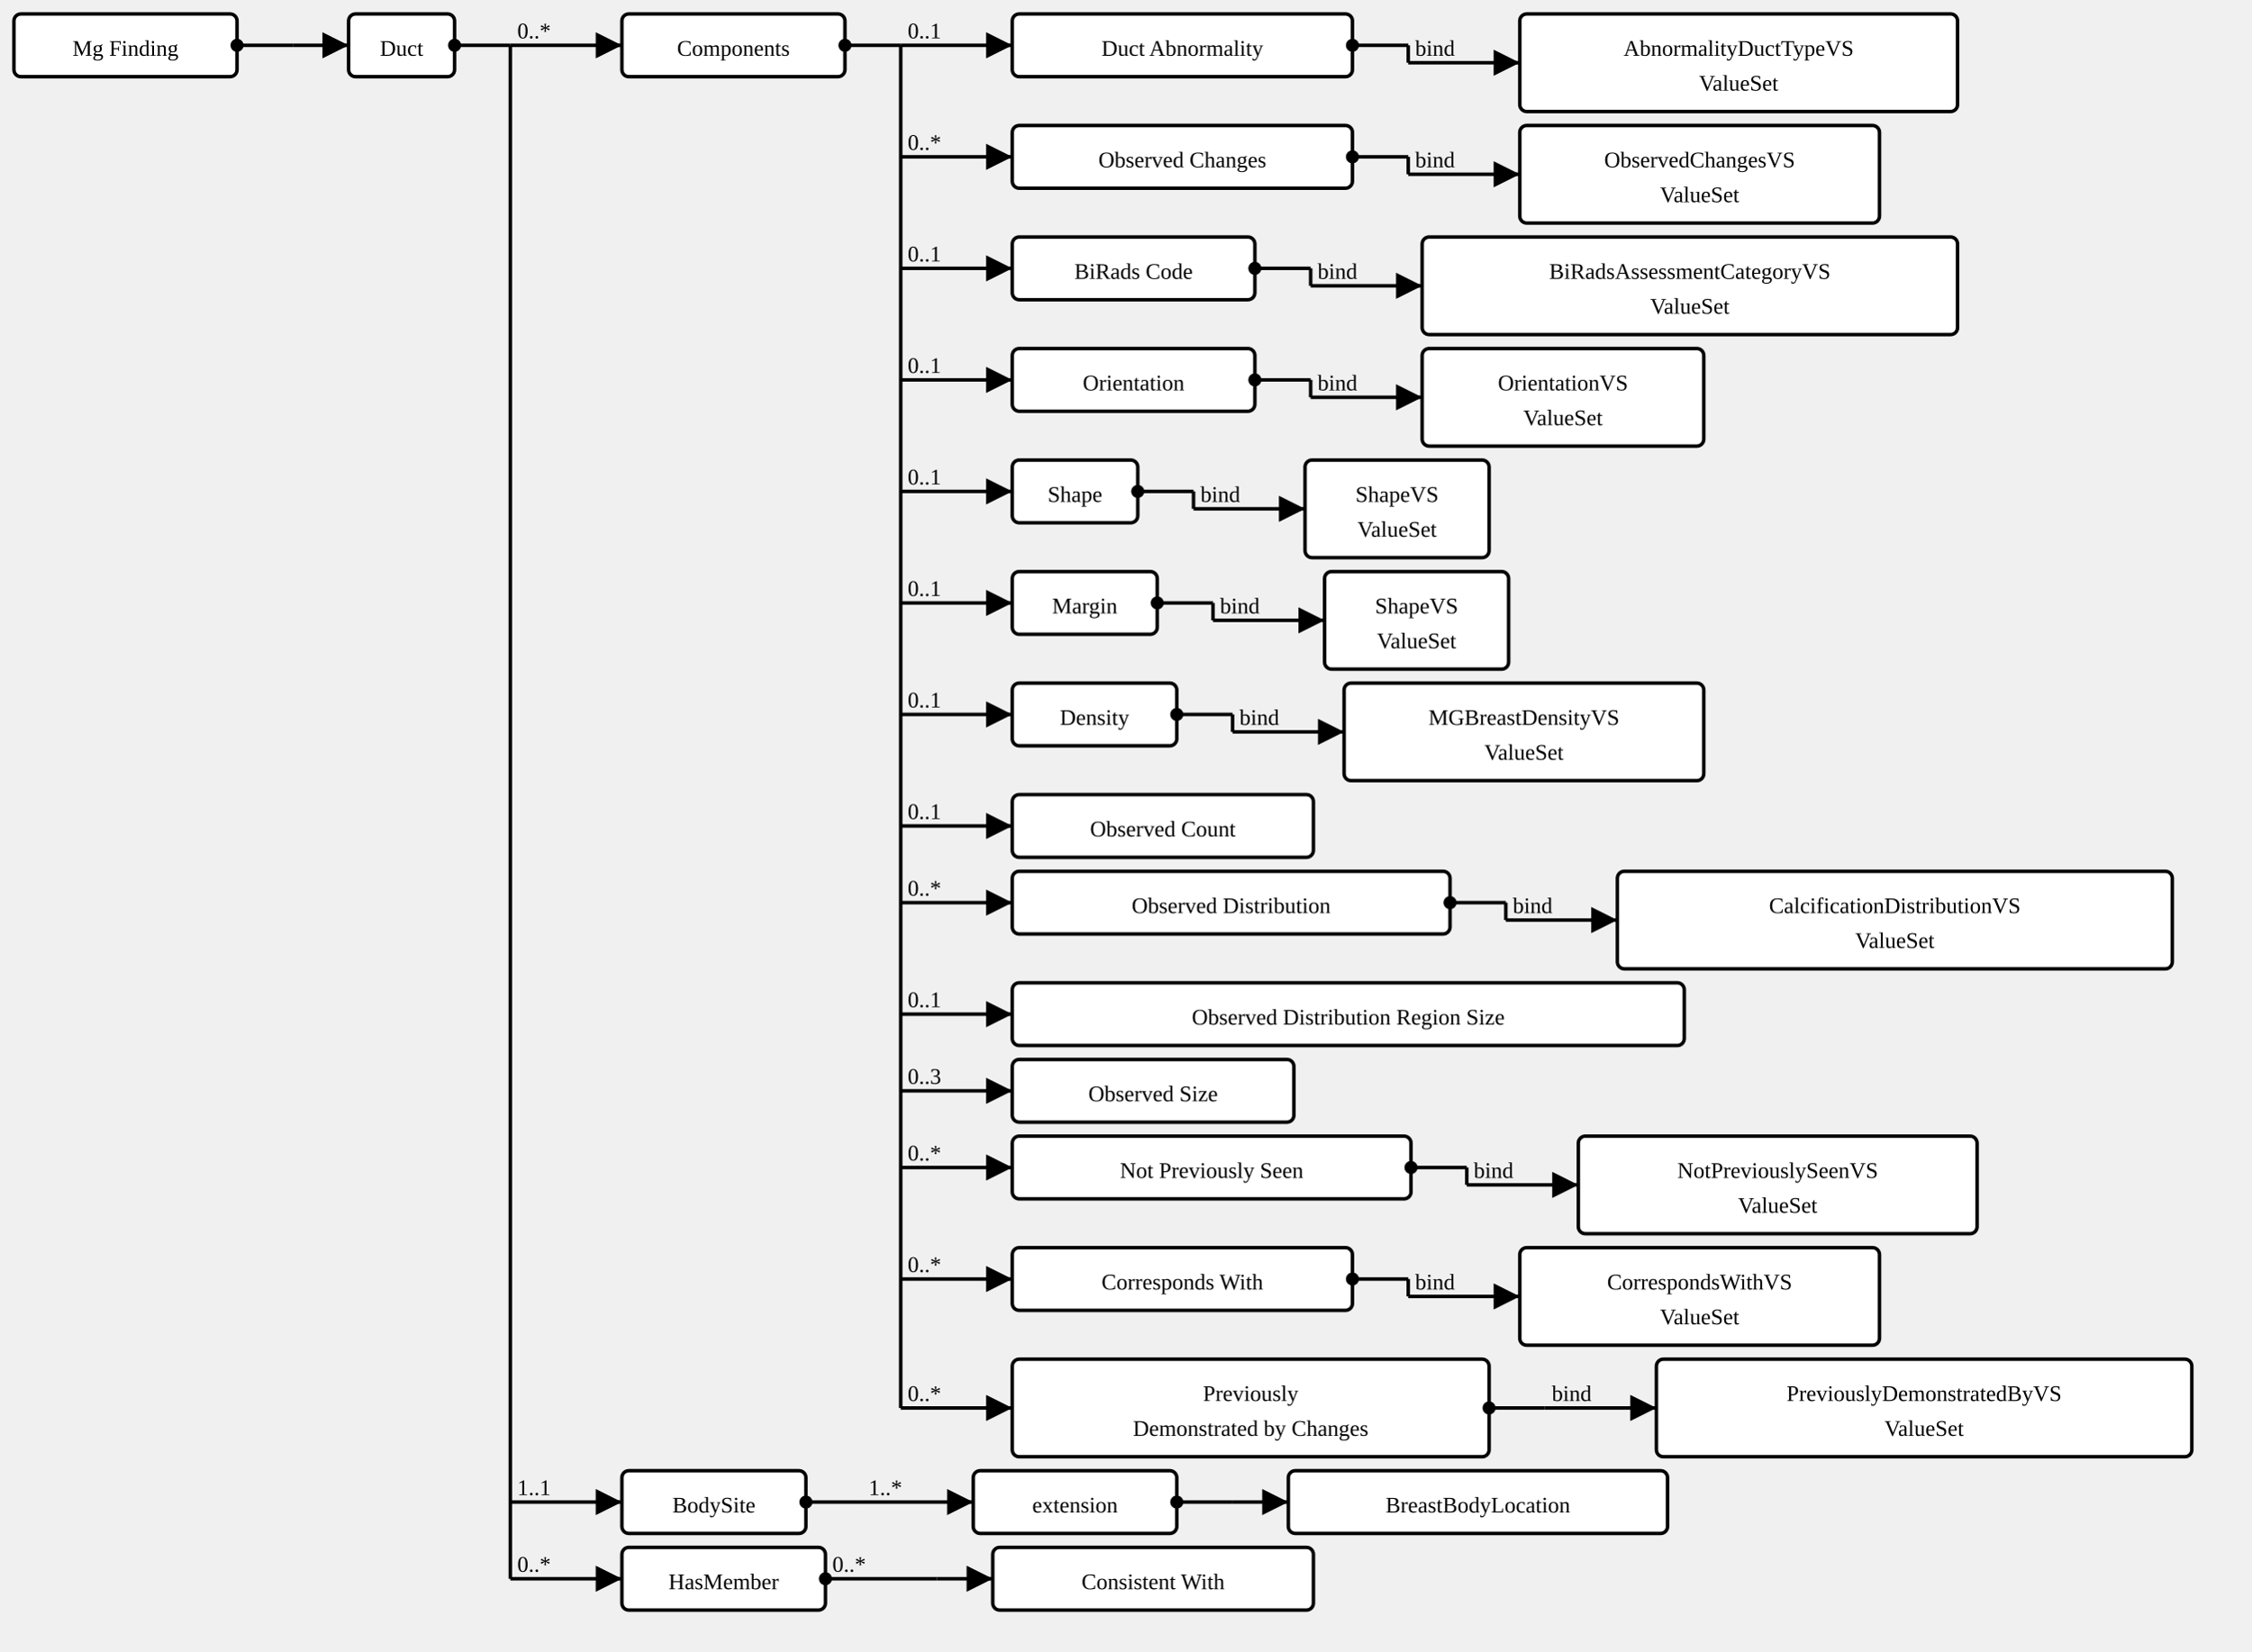
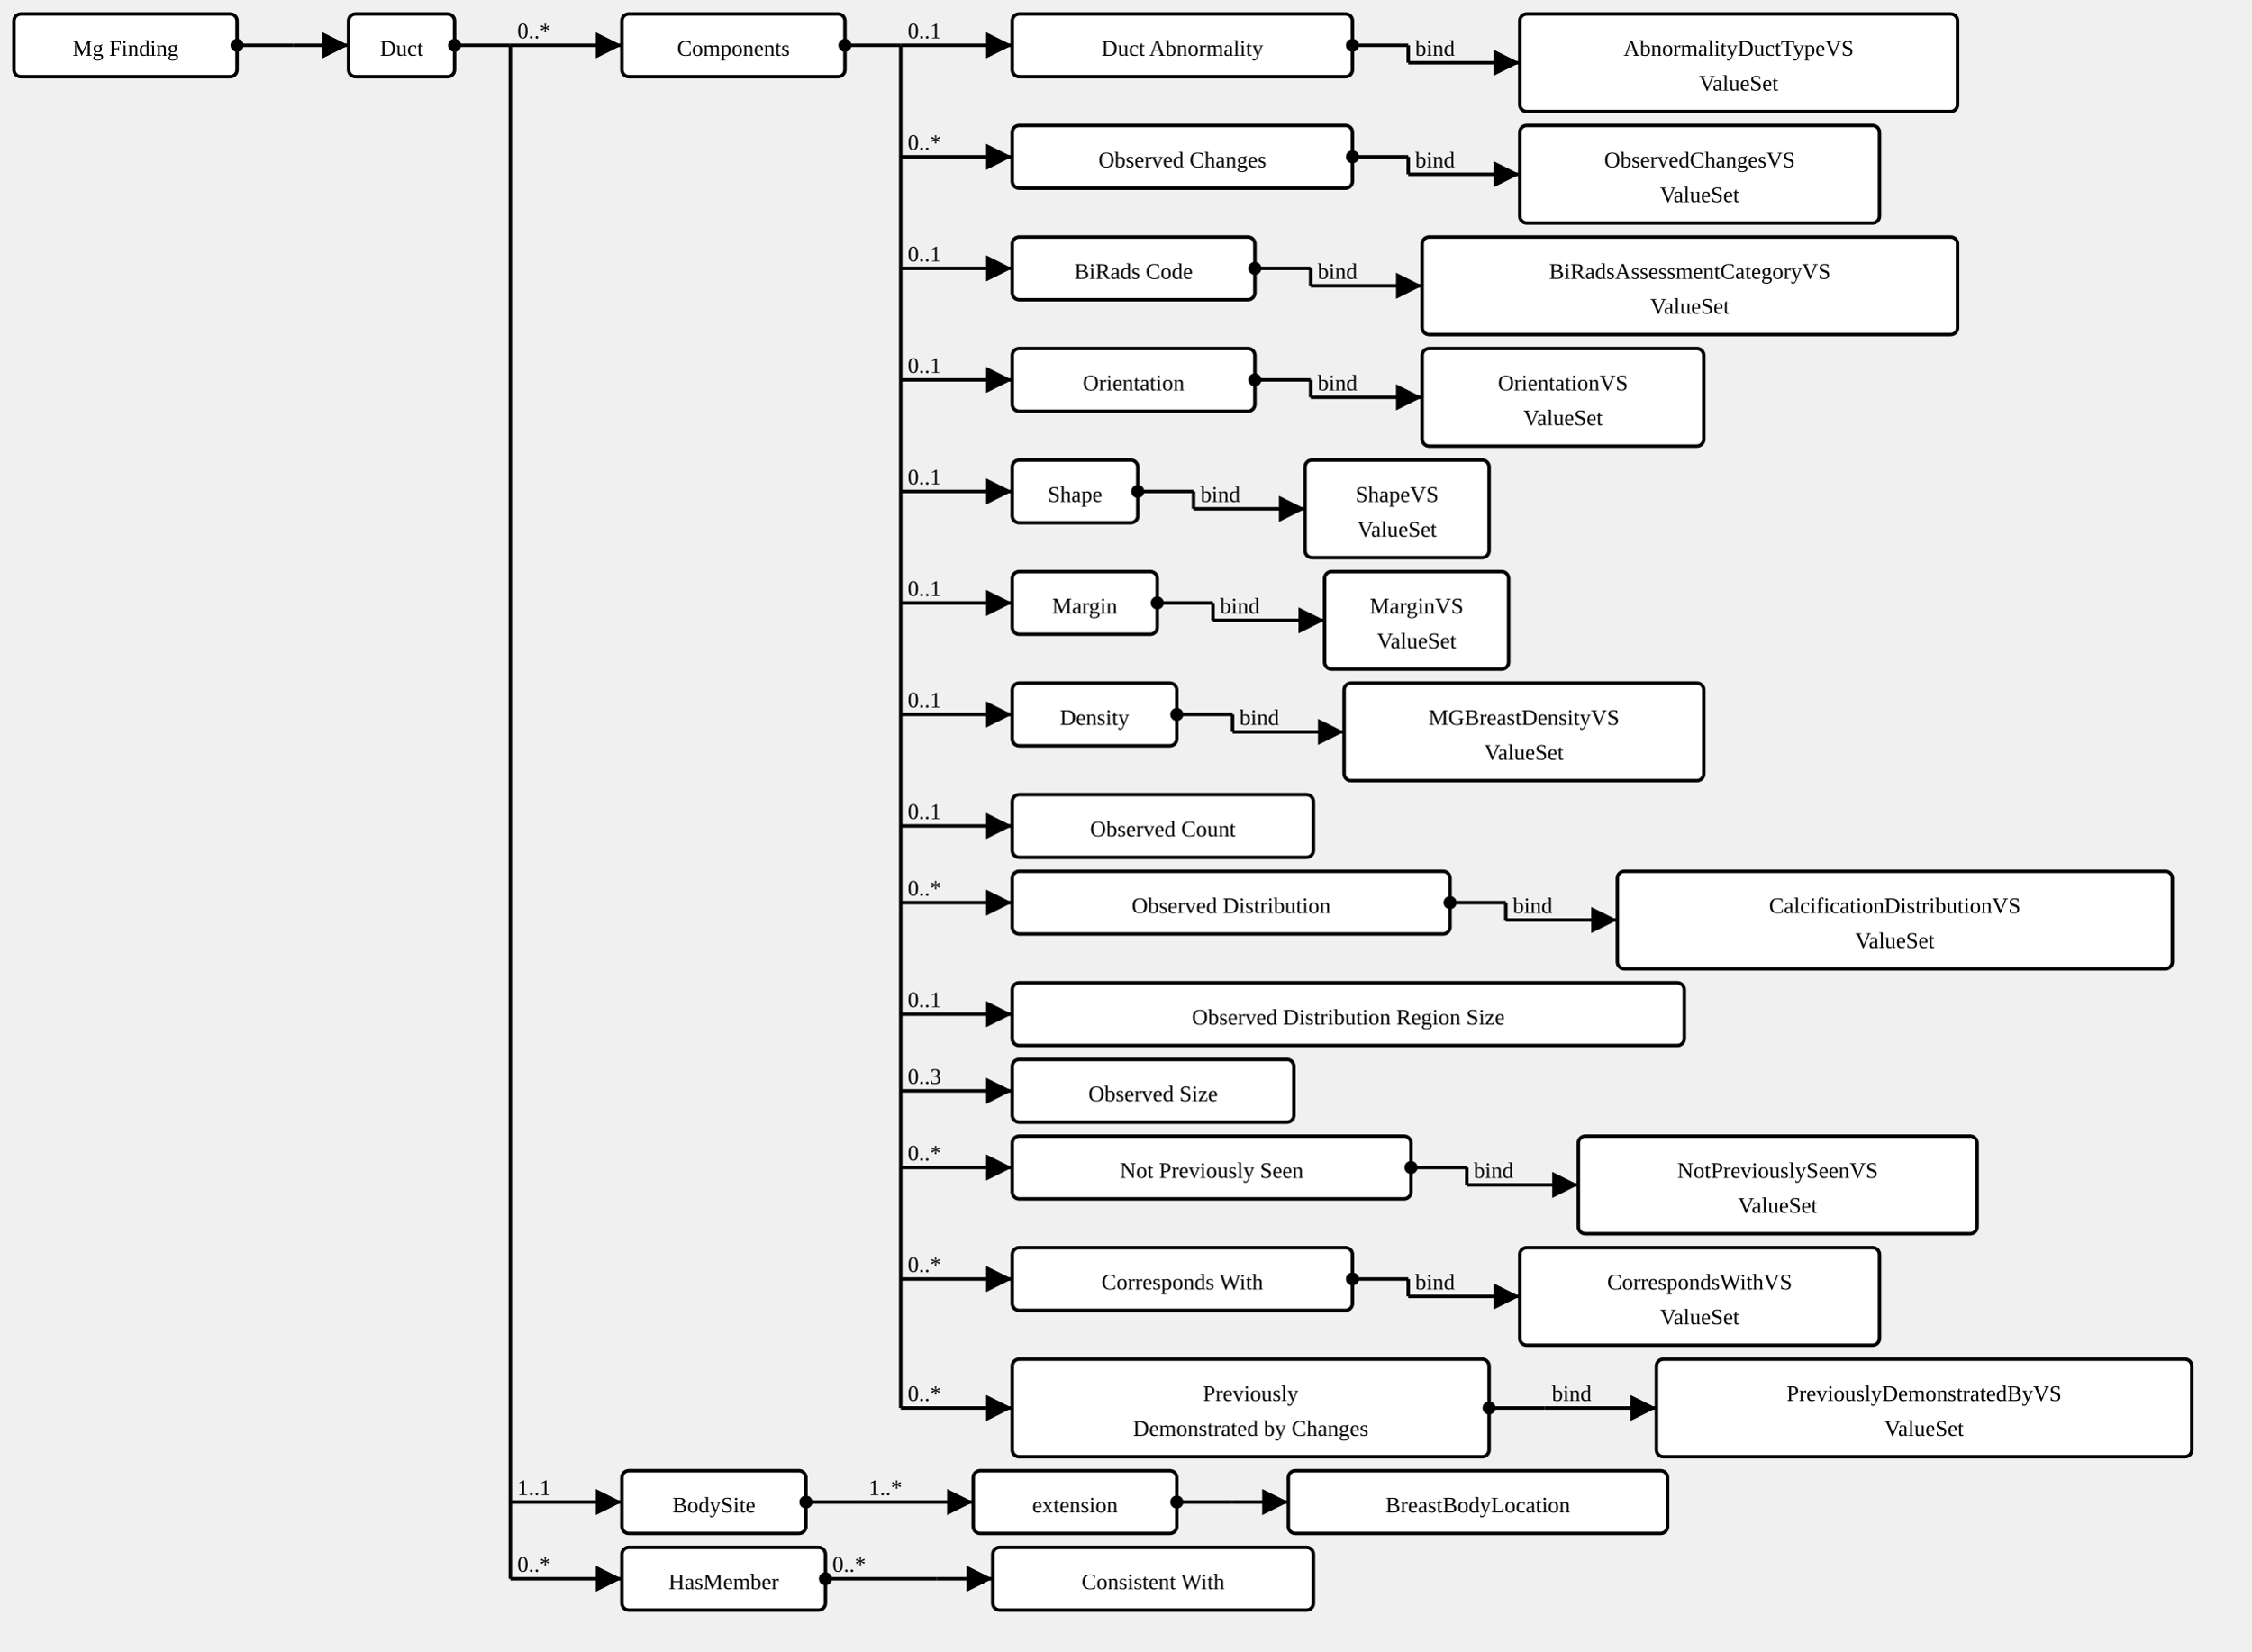
<svg xmlns="http://www.w3.org/2000/svg" version="1.1" width="1210.875" height="888.75">
  <defs>
    <marker id="arrowStart" markerWidth="3.75" markerHeight="3.75" markerUnits="px" refX="1.875" refY="1.875">
      <circle fill="Black" stroke-width="0" cx="1.875" cy="1.875" r="1.875" />
    </marker>
    <marker id="arrowEnd" markerWidth="7.5" markerHeight="7.5" markerUnits="px" refX="7.5" refY="3.75">
      <polygon fill="Black" stroke-width="0" points="0 0 7.5 3.75 0 7.5" />
    </marker>
  </defs>
  <g>
    <g transform="translate(7.5 7.5)">
      <a href="StructureDefinition-MGFinding.html" target="_top">
        <rect class="profile" fill="White" stroke="Black" stroke-width="1.875" x="0" y="0" width="120" height="33.75" rx="3.75" ry="3.75" />
      </a>
      <a href="StructureDefinition-MGFinding.html" target="_top">
        <text x="60" y="22.5" text-anchor="middle" class="profile">Mg Finding</text>
      </a>
    </g>
    <line stroke="Black" stroke-width="1.875" marker-end="url(#arrowEnd)" x1="157.5" y1="24.375" x2="187.5" y2="24.375" />
    <line stroke="Black" stroke-width="1.875" marker-start="url(#arrowStart)" x1="127.5" y1="24.375" x2="157.5" y2="24.375" />
    <line stroke="Black" stroke-width="1.875" x1="157.5" y1="24.375" x2="157.5" y2="24.375" />
  </g>
  <g>
    <g transform="translate(187.5 7.5)">
      <a href="StructureDefinition-AbnormalityDuct.html" target="_top">
        <rect class="focus" fill="White" stroke="Black" stroke-width="1.875" x="0" y="0" width="57" height="33.75" rx="3.75" ry="3.75" />
      </a>
      <a href="StructureDefinition-AbnormalityDuct.html" target="_top">
        <text x="28.5" y="22.5" text-anchor="middle" class="focus">Duct</text>
      </a>
    </g>
    <line stroke="Black" stroke-width="1.875" marker-end="url(#arrowEnd)" x1="274.5" y1="24.375" x2="334.5" y2="24.375" />
    <text x="278.25" y="20.625" text-anchor="right" class="lhsText">0..*</text>
    <line stroke="Black" stroke-width="1.875" marker-end="url(#arrowEnd)" x1="274.5" y1="808.125" x2="334.5" y2="808.125" />
    <text x="278.25" y="804.375" text-anchor="right" class="lhsText">1..1</text>
    <line stroke="Black" stroke-width="1.875" marker-end="url(#arrowEnd)" x1="274.5" y1="849.375" x2="334.5" y2="849.375" />
    <text x="278.25" y="845.625" text-anchor="right" class="lhsText">0..*</text>
    <line stroke="Black" stroke-width="1.875" marker-start="url(#arrowStart)" x1="244.5" y1="24.375" x2="274.5" y2="24.375" />
    <line stroke="Black" stroke-width="1.875" x1="274.5" y1="24.375" x2="274.5" y2="849.375" />
  </g>
  <g>
    <g transform="translate(334.5 7.5)">
      <a href="StructureDefinition-AbnormalityDuct-definitions.html#Observation.component" target="_top">
        <rect class="element" fill="White" stroke="Black" stroke-width="1.875" x="0" y="0" width="120" height="33.75" rx="3.75" ry="3.75" />
      </a>
      <a href="StructureDefinition-AbnormalityDuct-definitions.html#Observation.component" target="_top">
        <text x="60" y="22.5" text-anchor="middle" class="element">Components</text>
      </a>
    </g>
    <line stroke="Black" stroke-width="1.875" marker-end="url(#arrowEnd)" x1="484.5" y1="24.375" x2="544.5" y2="24.375" />
    <text x="488.25" y="20.625" text-anchor="right" class="lhsText">0..1</text>
    <line stroke="Black" stroke-width="1.875" marker-end="url(#arrowEnd)" x1="484.5" y1="84.375" x2="544.5" y2="84.375" />
    <text x="488.25" y="80.625" text-anchor="right" class="lhsText">0..*</text>
    <line stroke="Black" stroke-width="1.875" marker-end="url(#arrowEnd)" x1="484.5" y1="144.375" x2="544.5" y2="144.375" />
    <text x="488.25" y="140.625" text-anchor="right" class="lhsText">0..1</text>
    <line stroke="Black" stroke-width="1.875" marker-end="url(#arrowEnd)" x1="484.5" y1="204.375" x2="544.5" y2="204.375" />
    <text x="488.25" y="200.625" text-anchor="right" class="lhsText">0..1</text>
    <line stroke="Black" stroke-width="1.875" marker-end="url(#arrowEnd)" x1="484.5" y1="264.375" x2="544.5" y2="264.375" />
    <text x="488.25" y="260.625" text-anchor="right" class="lhsText">0..1</text>
    <line stroke="Black" stroke-width="1.875" marker-end="url(#arrowEnd)" x1="484.5" y1="324.375" x2="544.5" y2="324.375" />
    <text x="488.25" y="320.625" text-anchor="right" class="lhsText">0..1</text>
    <line stroke="Black" stroke-width="1.875" marker-end="url(#arrowEnd)" x1="484.5" y1="384.375" x2="544.5" y2="384.375" />
    <text x="488.25" y="380.625" text-anchor="right" class="lhsText">0..1</text>
    <line stroke="Black" stroke-width="1.875" marker-end="url(#arrowEnd)" x1="484.5" y1="444.375" x2="544.5" y2="444.375" />
    <text x="488.25" y="440.625" text-anchor="right" class="lhsText">0..1</text>
    <line stroke="Black" stroke-width="1.875" marker-end="url(#arrowEnd)" x1="484.5" y1="485.625" x2="544.5" y2="485.625" />
    <text x="488.25" y="481.875" text-anchor="right" class="lhsText">0..*</text>
    <line stroke="Black" stroke-width="1.875" marker-end="url(#arrowEnd)" x1="484.5" y1="545.625" x2="544.5" y2="545.625" />
    <text x="488.25" y="541.875" text-anchor="right" class="lhsText">0..1</text>
    <line stroke="Black" stroke-width="1.875" marker-end="url(#arrowEnd)" x1="484.5" y1="586.875" x2="544.5" y2="586.875" />
    <text x="488.25" y="583.125" text-anchor="right" class="lhsText">0..3</text>
    <line stroke="Black" stroke-width="1.875" marker-end="url(#arrowEnd)" x1="484.5" y1="628.125" x2="544.5" y2="628.125" />
    <text x="488.25" y="624.375" text-anchor="right" class="lhsText">0..*</text>
    <line stroke="Black" stroke-width="1.875" marker-end="url(#arrowEnd)" x1="484.5" y1="688.125" x2="544.5" y2="688.125" />
    <text x="488.25" y="684.375" text-anchor="right" class="lhsText">0..*</text>
    <line stroke="Black" stroke-width="1.875" marker-end="url(#arrowEnd)" x1="484.5" y1="757.5" x2="544.5" y2="757.5" />
    <text x="488.25" y="753.75" text-anchor="right" class="lhsText">0..*</text>
    <line stroke="Black" stroke-width="1.875" marker-start="url(#arrowStart)" x1="454.5" y1="24.375" x2="484.5" y2="24.375" />
    <line stroke="Black" stroke-width="1.875" x1="484.5" y1="24.375" x2="484.5" y2="757.5" />
  </g>
  <g>
    <g transform="translate(544.5 7.5)">
      <a href="StructureDefinition-AbnormalityDuct-definitions.html#Observation.component:ductType" target="_top">
        <rect class="element" fill="White" stroke="Black" stroke-width="1.875" x="0" y="0" width="183" height="33.75" rx="3.75" ry="3.75" />
      </a>
      <a href="StructureDefinition-AbnormalityDuct-definitions.html#Observation.component:ductType" target="_top">
        <text x="91.5" y="22.5" text-anchor="middle" class="element">Duct Abnormality</text>
      </a>
    </g>
    <line stroke="Black" stroke-width="1.875" marker-end="url(#arrowEnd)" x1="757.5" y1="33.75" x2="817.5" y2="33.75" />
    <text x="761.25" y="30" text-anchor="right" class="lhsText">bind</text>
    <line stroke="Black" stroke-width="1.875" marker-start="url(#arrowStart)" x1="727.5" y1="24.375" x2="757.5" y2="24.375" />
    <line stroke="Black" stroke-width="1.875" x1="757.5" y1="24.375" x2="757.5" y2="33.75" />
  </g>
  <g>
    <g transform="translate(817.5 7.5)">
      <a href="ValueSet-AbnormalityDuctTypeVS.html" target="_top">
        <rect class="valueSet" fill="White" stroke="Black" stroke-width="1.875" x="0" y="0" width="235.5" height="52.5" rx="3.75" ry="3.75" />
      </a>
      <a href="ValueSet-AbnormalityDuctTypeVS.html" target="_top">
        <text x="117.75" y="22.5" text-anchor="middle" class="valueSet">AbnormalityDuctTypeVS</text>
      </a>
      <a href="ValueSet-AbnormalityDuctTypeVS.html" target="_top">
        <text x="117.75" y="41.25" text-anchor="middle" class="valueSet">ValueSet</text>
      </a>
    </g>
  </g>
  <g>
    <g transform="translate(544.5 67.5)">
      <a href="StructureDefinition-AbnormalityDuct-definitions.html#Observation.component:obsChanges" target="_top">
        <rect class="element" fill="White" stroke="Black" stroke-width="1.875" x="0" y="0" width="183" height="33.75" rx="3.75" ry="3.75" />
      </a>
      <a href="StructureDefinition-AbnormalityDuct-definitions.html#Observation.component:obsChanges" target="_top">
        <text x="91.5" y="22.5" text-anchor="middle" class="element">Observed Changes</text>
      </a>
    </g>
    <line stroke="Black" stroke-width="1.875" marker-end="url(#arrowEnd)" x1="757.5" y1="93.75" x2="817.5" y2="93.75" />
    <text x="761.25" y="90" text-anchor="right" class="lhsText">bind</text>
    <line stroke="Black" stroke-width="1.875" marker-start="url(#arrowStart)" x1="727.5" y1="84.375" x2="757.5" y2="84.375" />
    <line stroke="Black" stroke-width="1.875" x1="757.5" y1="84.375" x2="757.5" y2="93.75" />
  </g>
  <g>
    <g transform="translate(817.5 67.5)">
      <a href="ValueSet-ObservedChangesVS.html" target="_top">
        <rect class="valueSet" fill="White" stroke="Black" stroke-width="1.875" x="0" y="0" width="193.5" height="52.5" rx="3.75" ry="3.75" />
      </a>
      <a href="ValueSet-ObservedChangesVS.html" target="_top">
        <text x="96.75" y="22.5" text-anchor="middle" class="valueSet">ObservedChangesVS</text>
      </a>
      <a href="ValueSet-ObservedChangesVS.html" target="_top">
        <text x="96.75" y="41.25" text-anchor="middle" class="valueSet">ValueSet</text>
      </a>
    </g>
  </g>
  <g>
    <g transform="translate(544.5 127.5)">
      <a href="StructureDefinition-AbnormalityDuct-definitions.html#Observation.component:biRadsAssessmentCategory" target="_top">
        <rect class="element" fill="White" stroke="Black" stroke-width="1.875" x="0" y="0" width="130.5" height="33.75" rx="3.75" ry="3.75" />
      </a>
      <a href="StructureDefinition-AbnormalityDuct-definitions.html#Observation.component:biRadsAssessmentCategory" target="_top">
        <text x="65.25" y="22.5" text-anchor="middle" class="element">BiRads Code</text>
      </a>
    </g>
    <line stroke="Black" stroke-width="1.875" marker-end="url(#arrowEnd)" x1="705" y1="153.75" x2="765" y2="153.75" />
    <text x="708.75" y="150" text-anchor="right" class="lhsText">bind</text>
    <line stroke="Black" stroke-width="1.875" marker-start="url(#arrowStart)" x1="675" y1="144.375" x2="705" y2="144.375" />
    <line stroke="Black" stroke-width="1.875" x1="705" y1="144.375" x2="705" y2="153.75" />
  </g>
  <g>
    <g transform="translate(765 127.5)">
      <a href="ValueSet-BiRadsAssessmentCategoryVS.html" target="_top">
        <rect class="valueSet" fill="White" stroke="Black" stroke-width="1.875" x="0" y="0" width="288" height="52.5" rx="3.75" ry="3.75" />
      </a>
      <a href="ValueSet-BiRadsAssessmentCategoryVS.html" target="_top">
        <text x="144" y="22.5" text-anchor="middle" class="valueSet">BiRadsAssessmentCategoryVS</text>
      </a>
      <a href="ValueSet-BiRadsAssessmentCategoryVS.html" target="_top">
        <text x="144" y="41.25" text-anchor="middle" class="valueSet">ValueSet</text>
      </a>
    </g>
  </g>
  <g>
    <g transform="translate(544.5 187.5)">
      <a href="StructureDefinition-AbnormalityDuct-definitions.html#Observation.component:orientation" target="_top">
        <rect class="element" fill="White" stroke="Black" stroke-width="1.875" x="0" y="0" width="130.5" height="33.75" rx="3.75" ry="3.75" />
      </a>
      <a href="StructureDefinition-AbnormalityDuct-definitions.html#Observation.component:orientation" target="_top">
        <text x="65.25" y="22.5" text-anchor="middle" class="element">Orientation</text>
      </a>
    </g>
    <line stroke="Black" stroke-width="1.875" marker-end="url(#arrowEnd)" x1="705" y1="213.75" x2="765" y2="213.75" />
    <text x="708.75" y="210" text-anchor="right" class="lhsText">bind</text>
    <line stroke="Black" stroke-width="1.875" marker-start="url(#arrowStart)" x1="675" y1="204.375" x2="705" y2="204.375" />
    <line stroke="Black" stroke-width="1.875" x1="705" y1="204.375" x2="705" y2="213.75" />
  </g>
  <g>
    <g transform="translate(765 187.5)">
      <a href="ValueSet-OrientationVS.html" target="_top">
        <rect class="valueSet" fill="White" stroke="Black" stroke-width="1.875" x="0" y="0" width="151.5" height="52.5" rx="3.75" ry="3.75" />
      </a>
      <a href="ValueSet-OrientationVS.html" target="_top">
        <text x="75.75" y="22.5" text-anchor="middle" class="valueSet">OrientationVS</text>
      </a>
      <a href="ValueSet-OrientationVS.html" target="_top">
        <text x="75.75" y="41.25" text-anchor="middle" class="valueSet">ValueSet</text>
      </a>
    </g>
  </g>
  <g>
    <g transform="translate(544.5 247.5)">
      <a href="StructureDefinition-AbnormalityDuct-definitions.html#Observation.component:shape" target="_top">
        <rect class="element" fill="White" stroke="Black" stroke-width="1.875" x="0" y="0" width="67.5" height="33.75" rx="3.75" ry="3.75" />
      </a>
      <a href="StructureDefinition-AbnormalityDuct-definitions.html#Observation.component:shape" target="_top">
        <text x="33.75" y="22.5" text-anchor="middle" class="element">Shape</text>
      </a>
    </g>
    <line stroke="Black" stroke-width="1.875" marker-end="url(#arrowEnd)" x1="642" y1="273.75" x2="702" y2="273.75" />
    <text x="645.75" y="270" text-anchor="right" class="lhsText">bind</text>
    <line stroke="Black" stroke-width="1.875" marker-start="url(#arrowStart)" x1="612" y1="264.375" x2="642" y2="264.375" />
    <line stroke="Black" stroke-width="1.875" x1="642" y1="264.375" x2="642" y2="273.75" />
  </g>
  <g>
    <g transform="translate(702 247.5)">
      <a href="ValueSet-ShapeVS.html" target="_top">
        <rect class="valueSet" fill="White" stroke="Black" stroke-width="1.875" x="0" y="0" width="99" height="52.5" rx="3.75" ry="3.75" />
      </a>
      <a href="ValueSet-ShapeVS.html" target="_top">
        <text x="49.5" y="22.5" text-anchor="middle" class="valueSet">ShapeVS</text>
      </a>
      <a href="ValueSet-ShapeVS.html" target="_top">
        <text x="49.5" y="41.25" text-anchor="middle" class="valueSet">ValueSet</text>
      </a>
    </g>
  </g>
  <g>
    <g transform="translate(544.5 307.5)">
      <a href="StructureDefinition-AbnormalityDuct-definitions.html#Observation.component:margin" target="_top">
        <rect class="element" fill="White" stroke="Black" stroke-width="1.875" x="0" y="0" width="78" height="33.75" rx="3.75" ry="3.75" />
      </a>
      <a href="StructureDefinition-AbnormalityDuct-definitions.html#Observation.component:margin" target="_top">
        <text x="39" y="22.5" text-anchor="middle" class="element">Margin</text>
      </a>
    </g>
    <line stroke="Black" stroke-width="1.875" marker-end="url(#arrowEnd)" x1="652.5" y1="333.75" x2="712.5" y2="333.75" />
    <text x="656.25" y="330" text-anchor="right" class="lhsText">bind</text>
    <line stroke="Black" stroke-width="1.875" marker-start="url(#arrowStart)" x1="622.5" y1="324.375" x2="652.5" y2="324.375" />
    <line stroke="Black" stroke-width="1.875" x1="652.5" y1="324.375" x2="652.5" y2="333.75" />
  </g>
  <g>
    <g transform="translate(712.5 307.5)">
-       <a href="ValueSet-ShapeVS.html" target="_top">
+       <a href="ValueSet-MarginVS.html" target="_top">
        <rect class="valueSet" fill="White" stroke="Black" stroke-width="1.875" x="0" y="0" width="99" height="52.5" rx="3.75" ry="3.75" />
      </a>
-       <a href="ValueSet-ShapeVS.html" target="_top">
-         <text x="49.5" y="22.5" text-anchor="middle" class="valueSet">ShapeVS</text>
-       </a>
-       <a href="ValueSet-ShapeVS.html" target="_top">
+       <a href="ValueSet-MarginVS.html" target="_top">
+         <text x="49.5" y="22.5" text-anchor="middle" class="valueSet">MarginVS</text>
+       </a>
+       <a href="ValueSet-MarginVS.html" target="_top">
        <text x="49.5" y="41.25" text-anchor="middle" class="valueSet">ValueSet</text>
      </a>
    </g>
  </g>
  <g>
    <g transform="translate(544.5 367.5)">
      <a href="StructureDefinition-AbnormalityDuct-definitions.html#Observation.component:mgBreastDensity" target="_top">
        <rect class="element" fill="White" stroke="Black" stroke-width="1.875" x="0" y="0" width="88.5" height="33.75" rx="3.75" ry="3.75" />
      </a>
      <a href="StructureDefinition-AbnormalityDuct-definitions.html#Observation.component:mgBreastDensity" target="_top">
        <text x="44.25" y="22.5" text-anchor="middle" class="element">Density</text>
      </a>
    </g>
    <line stroke="Black" stroke-width="1.875" marker-end="url(#arrowEnd)" x1="663" y1="393.75" x2="723" y2="393.75" />
    <text x="666.75" y="390" text-anchor="right" class="lhsText">bind</text>
    <line stroke="Black" stroke-width="1.875" marker-start="url(#arrowStart)" x1="633" y1="384.375" x2="663" y2="384.375" />
    <line stroke="Black" stroke-width="1.875" x1="663" y1="384.375" x2="663" y2="393.75" />
  </g>
  <g>
    <g transform="translate(723 367.5)">
      <a href="ValueSet-MGBreastDensityVS.html" target="_top">
        <rect class="valueSet" fill="White" stroke="Black" stroke-width="1.875" x="0" y="0" width="193.5" height="52.5" rx="3.75" ry="3.75" />
      </a>
      <a href="ValueSet-MGBreastDensityVS.html" target="_top">
        <text x="96.75" y="22.5" text-anchor="middle" class="valueSet">MGBreastDensityVS</text>
      </a>
      <a href="ValueSet-MGBreastDensityVS.html" target="_top">
        <text x="96.75" y="41.25" text-anchor="middle" class="valueSet">ValueSet</text>
      </a>
    </g>
  </g>
  <g>
    <g transform="translate(544.5 427.5)">
      <a href="StructureDefinition-AbnormalityDuct-definitions.html#Observation.component:observedCount" target="_top">
        <rect class="element" fill="White" stroke="Black" stroke-width="1.875" x="0" y="0" width="162" height="33.75" rx="3.75" ry="3.75" />
      </a>
      <a href="StructureDefinition-AbnormalityDuct-definitions.html#Observation.component:observedCount" target="_top">
        <text x="81" y="22.5" text-anchor="middle" class="element">Observed Count</text>
      </a>
    </g>
  </g>
  <g>
    <g transform="translate(544.5 468.75)">
      <a href="StructureDefinition-AbnormalityDuct-definitions.html#Observation.component:obsDistribution" target="_top">
        <rect class="element" fill="White" stroke="Black" stroke-width="1.875" x="0" y="0" width="235.5" height="33.75" rx="3.75" ry="3.75" />
      </a>
      <a href="StructureDefinition-AbnormalityDuct-definitions.html#Observation.component:obsDistribution" target="_top">
        <text x="117.75" y="22.5" text-anchor="middle" class="element">Observed Distribution</text>
      </a>
    </g>
    <line stroke="Black" stroke-width="1.875" marker-end="url(#arrowEnd)" x1="810" y1="495" x2="870" y2="495" />
    <text x="813.75" y="491.25" text-anchor="right" class="lhsText">bind</text>
    <line stroke="Black" stroke-width="1.875" marker-start="url(#arrowStart)" x1="780" y1="485.625" x2="810" y2="485.625" />
    <line stroke="Black" stroke-width="1.875" x1="810" y1="485.625" x2="810" y2="495" />
  </g>
  <g>
    <g transform="translate(870 468.75)">
      <a href="ValueSet-CalcificationDistributionVS.html" target="_top">
        <rect class="valueSet" fill="White" stroke="Black" stroke-width="1.875" x="0" y="0" width="298.5" height="52.5" rx="3.75" ry="3.75" />
      </a>
      <a href="ValueSet-CalcificationDistributionVS.html" target="_top">
        <text x="149.25" y="22.5" text-anchor="middle" class="valueSet">CalcificationDistributionVS</text>
      </a>
      <a href="ValueSet-CalcificationDistributionVS.html" target="_top">
        <text x="149.25" y="41.25" text-anchor="middle" class="valueSet">ValueSet</text>
      </a>
    </g>
  </g>
  <g>
    <g transform="translate(544.5 528.75)">
      <a href="StructureDefinition-AbnormalityDuct-definitions.html#Observation.component:obsDistRegionSize" target="_top">
        <rect class="element" fill="White" stroke="Black" stroke-width="1.875" x="0" y="0" width="361.5" height="33.75" rx="3.75" ry="3.75" />
      </a>
      <a href="StructureDefinition-AbnormalityDuct-definitions.html#Observation.component:obsDistRegionSize" target="_top">
        <text x="180.75" y="22.5" text-anchor="middle" class="element">Observed Distribution Region Size</text>
      </a>
    </g>
  </g>
  <g>
    <g transform="translate(544.5 570)">
      <a href="StructureDefinition-AbnormalityDuct-definitions.html#Observation.component:obsSize" target="_top">
        <rect class="element" fill="White" stroke="Black" stroke-width="1.875" x="0" y="0" width="151.5" height="33.75" rx="3.75" ry="3.75" />
      </a>
      <a href="StructureDefinition-AbnormalityDuct-definitions.html#Observation.component:obsSize" target="_top">
        <text x="75.75" y="22.5" text-anchor="middle" class="element">Observed Size</text>
      </a>
    </g>
  </g>
  <g>
    <g transform="translate(544.5 611.25)">
      <a href="StructureDefinition-AbnormalityDuct-definitions.html#Observation.component:notPreviouslySeen" target="_top">
        <rect class="element" fill="White" stroke="Black" stroke-width="1.875" x="0" y="0" width="214.5" height="33.75" rx="3.75" ry="3.75" />
      </a>
      <a href="StructureDefinition-AbnormalityDuct-definitions.html#Observation.component:notPreviouslySeen" target="_top">
        <text x="107.25" y="22.5" text-anchor="middle" class="element">Not Previously Seen</text>
      </a>
    </g>
    <line stroke="Black" stroke-width="1.875" marker-end="url(#arrowEnd)" x1="789" y1="637.5" x2="849" y2="637.5" />
    <text x="792.75" y="633.75" text-anchor="right" class="lhsText">bind</text>
    <line stroke="Black" stroke-width="1.875" marker-start="url(#arrowStart)" x1="759" y1="628.125" x2="789" y2="628.125" />
    <line stroke="Black" stroke-width="1.875" x1="789" y1="628.125" x2="789" y2="637.5" />
  </g>
  <g>
    <g transform="translate(849 611.25)">
      <a href="ValueSet-NotPreviouslySeenVS.html" target="_top">
        <rect class="valueSet" fill="White" stroke="Black" stroke-width="1.875" x="0" y="0" width="214.5" height="52.5" rx="3.75" ry="3.75" />
      </a>
      <a href="ValueSet-NotPreviouslySeenVS.html" target="_top">
        <text x="107.25" y="22.5" text-anchor="middle" class="valueSet">NotPreviouslySeenVS</text>
      </a>
      <a href="ValueSet-NotPreviouslySeenVS.html" target="_top">
        <text x="107.25" y="41.25" text-anchor="middle" class="valueSet">ValueSet</text>
      </a>
    </g>
  </g>
  <g>
    <g transform="translate(544.5 671.25)">
      <a href="StructureDefinition-AbnormalityDuct-definitions.html#Observation.component:correspondsWith" target="_top">
        <rect class="element" fill="White" stroke="Black" stroke-width="1.875" x="0" y="0" width="183" height="33.75" rx="3.75" ry="3.75" />
      </a>
      <a href="StructureDefinition-AbnormalityDuct-definitions.html#Observation.component:correspondsWith" target="_top">
        <text x="91.5" y="22.5" text-anchor="middle" class="element">Corresponds With</text>
      </a>
    </g>
    <line stroke="Black" stroke-width="1.875" marker-end="url(#arrowEnd)" x1="757.5" y1="697.5" x2="817.5" y2="697.5" />
    <text x="761.25" y="693.75" text-anchor="right" class="lhsText">bind</text>
    <line stroke="Black" stroke-width="1.875" marker-start="url(#arrowStart)" x1="727.5" y1="688.125" x2="757.5" y2="688.125" />
    <line stroke="Black" stroke-width="1.875" x1="757.5" y1="688.125" x2="757.5" y2="697.5" />
  </g>
  <g>
    <g transform="translate(817.5 671.25)">
      <a href="ValueSet-CorrespondsWithVS.html" target="_top">
        <rect class="valueSet" fill="White" stroke="Black" stroke-width="1.875" x="0" y="0" width="193.5" height="52.5" rx="3.75" ry="3.75" />
      </a>
      <a href="ValueSet-CorrespondsWithVS.html" target="_top">
        <text x="96.75" y="22.5" text-anchor="middle" class="valueSet">CorrespondsWithVS</text>
      </a>
      <a href="ValueSet-CorrespondsWithVS.html" target="_top">
        <text x="96.75" y="41.25" text-anchor="middle" class="valueSet">ValueSet</text>
      </a>
    </g>
  </g>
  <g>
    <g transform="translate(544.5 731.25)">
      <a href="StructureDefinition-AbnormalityDuct-definitions.html#Observation.component:prevDemBy" target="_top">
        <rect class="element" fill="White" stroke="Black" stroke-width="1.875" x="0" y="0" width="256.5" height="52.5" rx="3.75" ry="3.75" />
      </a>
      <a href="StructureDefinition-AbnormalityDuct-definitions.html#Observation.component:prevDemBy" target="_top">
        <text x="128.25" y="22.5" text-anchor="middle" class="element">Previously</text>
      </a>
      <a href="StructureDefinition-AbnormalityDuct-definitions.html#Observation.component:prevDemBy" target="_top">
        <text x="128.25" y="41.25" text-anchor="middle" class="element">Demonstrated by Changes</text>
      </a>
    </g>
    <line stroke="Black" stroke-width="1.875" marker-end="url(#arrowEnd)" x1="831" y1="757.5" x2="891" y2="757.5" />
    <text x="834.75" y="753.75" text-anchor="right" class="lhsText">bind</text>
    <line stroke="Black" stroke-width="1.875" marker-start="url(#arrowStart)" x1="801" y1="757.5" x2="831" y2="757.5" />
    <line stroke="Black" stroke-width="1.875" x1="831" y1="757.5" x2="831" y2="757.5" />
  </g>
  <g>
    <g transform="translate(891 731.25)">
      <a href="ValueSet-PreviouslyDemonstratedByVS.html" target="_top">
        <rect class="valueSet" fill="White" stroke="Black" stroke-width="1.875" x="0" y="0" width="288" height="52.5" rx="3.75" ry="3.75" />
      </a>
      <a href="ValueSet-PreviouslyDemonstratedByVS.html" target="_top">
        <text x="144" y="22.5" text-anchor="middle" class="valueSet">PreviouslyDemonstratedByVS</text>
      </a>
      <a href="ValueSet-PreviouslyDemonstratedByVS.html" target="_top">
        <text x="144" y="41.25" text-anchor="middle" class="valueSet">ValueSet</text>
      </a>
    </g>
  </g>
  <g>
    <g transform="translate(334.5 791.25)">
      <a href="StructureDefinition-AbnormalityDuct-definitions.html#Observation.bodySite" target="_top">
        <rect class="element" fill="White" stroke="Black" stroke-width="1.875" x="0" y="0" width="99" height="33.75" rx="3.75" ry="3.75" />
      </a>
      <a href="StructureDefinition-AbnormalityDuct-definitions.html#Observation.bodySite" target="_top">
        <text x="49.5" y="22.5" text-anchor="middle" class="element">BodySite</text>
      </a>
    </g>
    <line stroke="Black" stroke-width="1.875" marker-end="url(#arrowEnd)" x1="463.5" y1="808.125" x2="523.5" y2="808.125" />
    <text x="467.25" y="804.375" text-anchor="right" class="lhsText">1..*</text>
    <line stroke="Black" stroke-width="1.875" marker-start="url(#arrowStart)" x1="433.5" y1="808.125" x2="463.5" y2="808.125" />
    <line stroke="Black" stroke-width="1.875" x1="463.5" y1="808.125" x2="463.5" y2="808.125" />
  </g>
  <g>
    <g transform="translate(523.5 791.25)">
      <a href="StructureDefinition-AbnormalityDuct-definitions.html#Observation.bodySite.extension" target="_top">
        <rect class="element" fill="White" stroke="Black" stroke-width="1.875" x="0" y="0" width="109.5" height="33.75" rx="3.75" ry="3.75" />
      </a>
      <a href="StructureDefinition-AbnormalityDuct-definitions.html#Observation.bodySite.extension" target="_top">
        <text x="54.75" y="22.5" text-anchor="middle" class="element">extension</text>
      </a>
    </g>
    <line stroke="Black" stroke-width="1.875" marker-end="url(#arrowEnd)" x1="663" y1="808.125" x2="693" y2="808.125" />
    <line stroke="Black" stroke-width="1.875" marker-start="url(#arrowStart)" x1="633" y1="808.125" x2="663" y2="808.125" />
    <line stroke="Black" stroke-width="1.875" x1="663" y1="808.125" x2="663" y2="808.125" />
  </g>
  <g>
    <g transform="translate(693 791.25)">
      <a href="StructureDefinition-BreastBodyLocationExtension.html" target="_top">
        <rect class="extension" fill="White" stroke="Black" stroke-width="1.875" x="0" y="0" width="204" height="33.75" rx="3.75" ry="3.75" />
      </a>
      <a href="StructureDefinition-BreastBodyLocationExtension.html" target="_top">
        <text x="102" y="22.5" text-anchor="middle" class="extension">BreastBodyLocation</text>
      </a>
    </g>
  </g>
  <g>
    <g transform="translate(334.5 832.5)">
      <a href="StructureDefinition-AbnormalityDuct-definitions.html#Observation.hasMember" target="_top">
        <rect class="element" fill="White" stroke="Black" stroke-width="1.875" x="0" y="0" width="109.5" height="33.75" rx="3.75" ry="3.75" />
      </a>
      <a href="StructureDefinition-AbnormalityDuct-definitions.html#Observation.hasMember" target="_top">
        <text x="54.75" y="22.5" text-anchor="middle" class="element">HasMember</text>
      </a>
    </g>
    <line stroke="Black" stroke-width="1.875" marker-end="url(#arrowEnd)" x1="504" y1="849.375" x2="534" y2="849.375" />
    <line stroke="Black" stroke-width="1.875" marker-start="url(#arrowStart)" x1="444" y1="849.375" x2="504" y2="849.375" />
    <text x="447.75" y="845.625" text-anchor="left" class="rhsText">0..*</text>
    <line stroke="Black" stroke-width="1.875" x1="504" y1="849.375" x2="504" y2="849.375" />
  </g>
  <g>
    <g transform="translate(534 832.5)">
      <a href="StructureDefinition-ConsistentWith.html" target="_top">
        <rect class="profile" fill="White" stroke="Black" stroke-width="1.875" x="0" y="0" width="172.5" height="33.75" rx="3.75" ry="3.75" />
      </a>
      <a href="StructureDefinition-ConsistentWith.html" target="_top">
        <text x="86.25" y="22.5" text-anchor="middle" class="profile">Consistent With</text>
      </a>
    </g>
  </g>
</svg>
